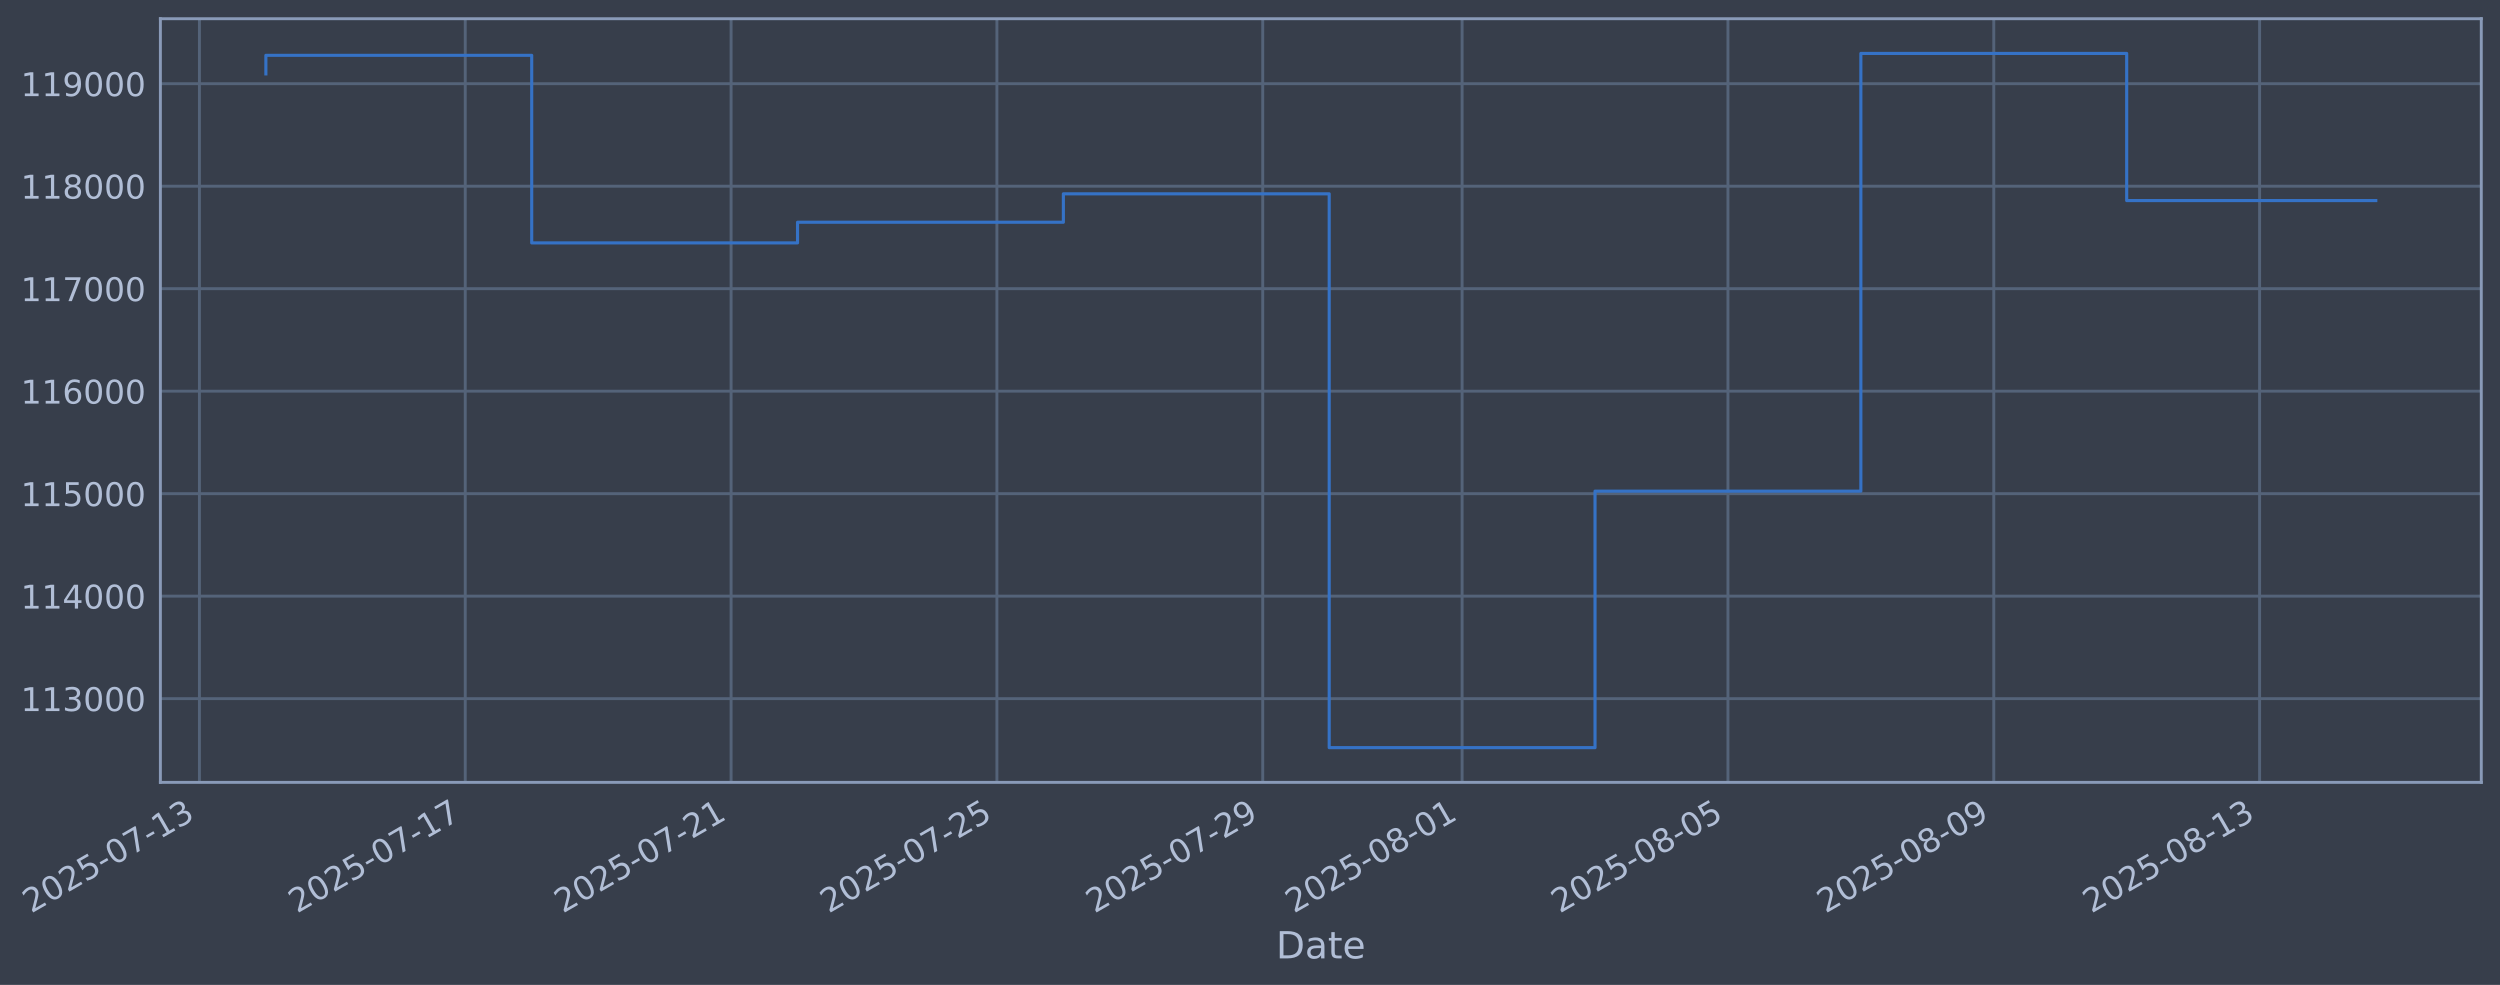
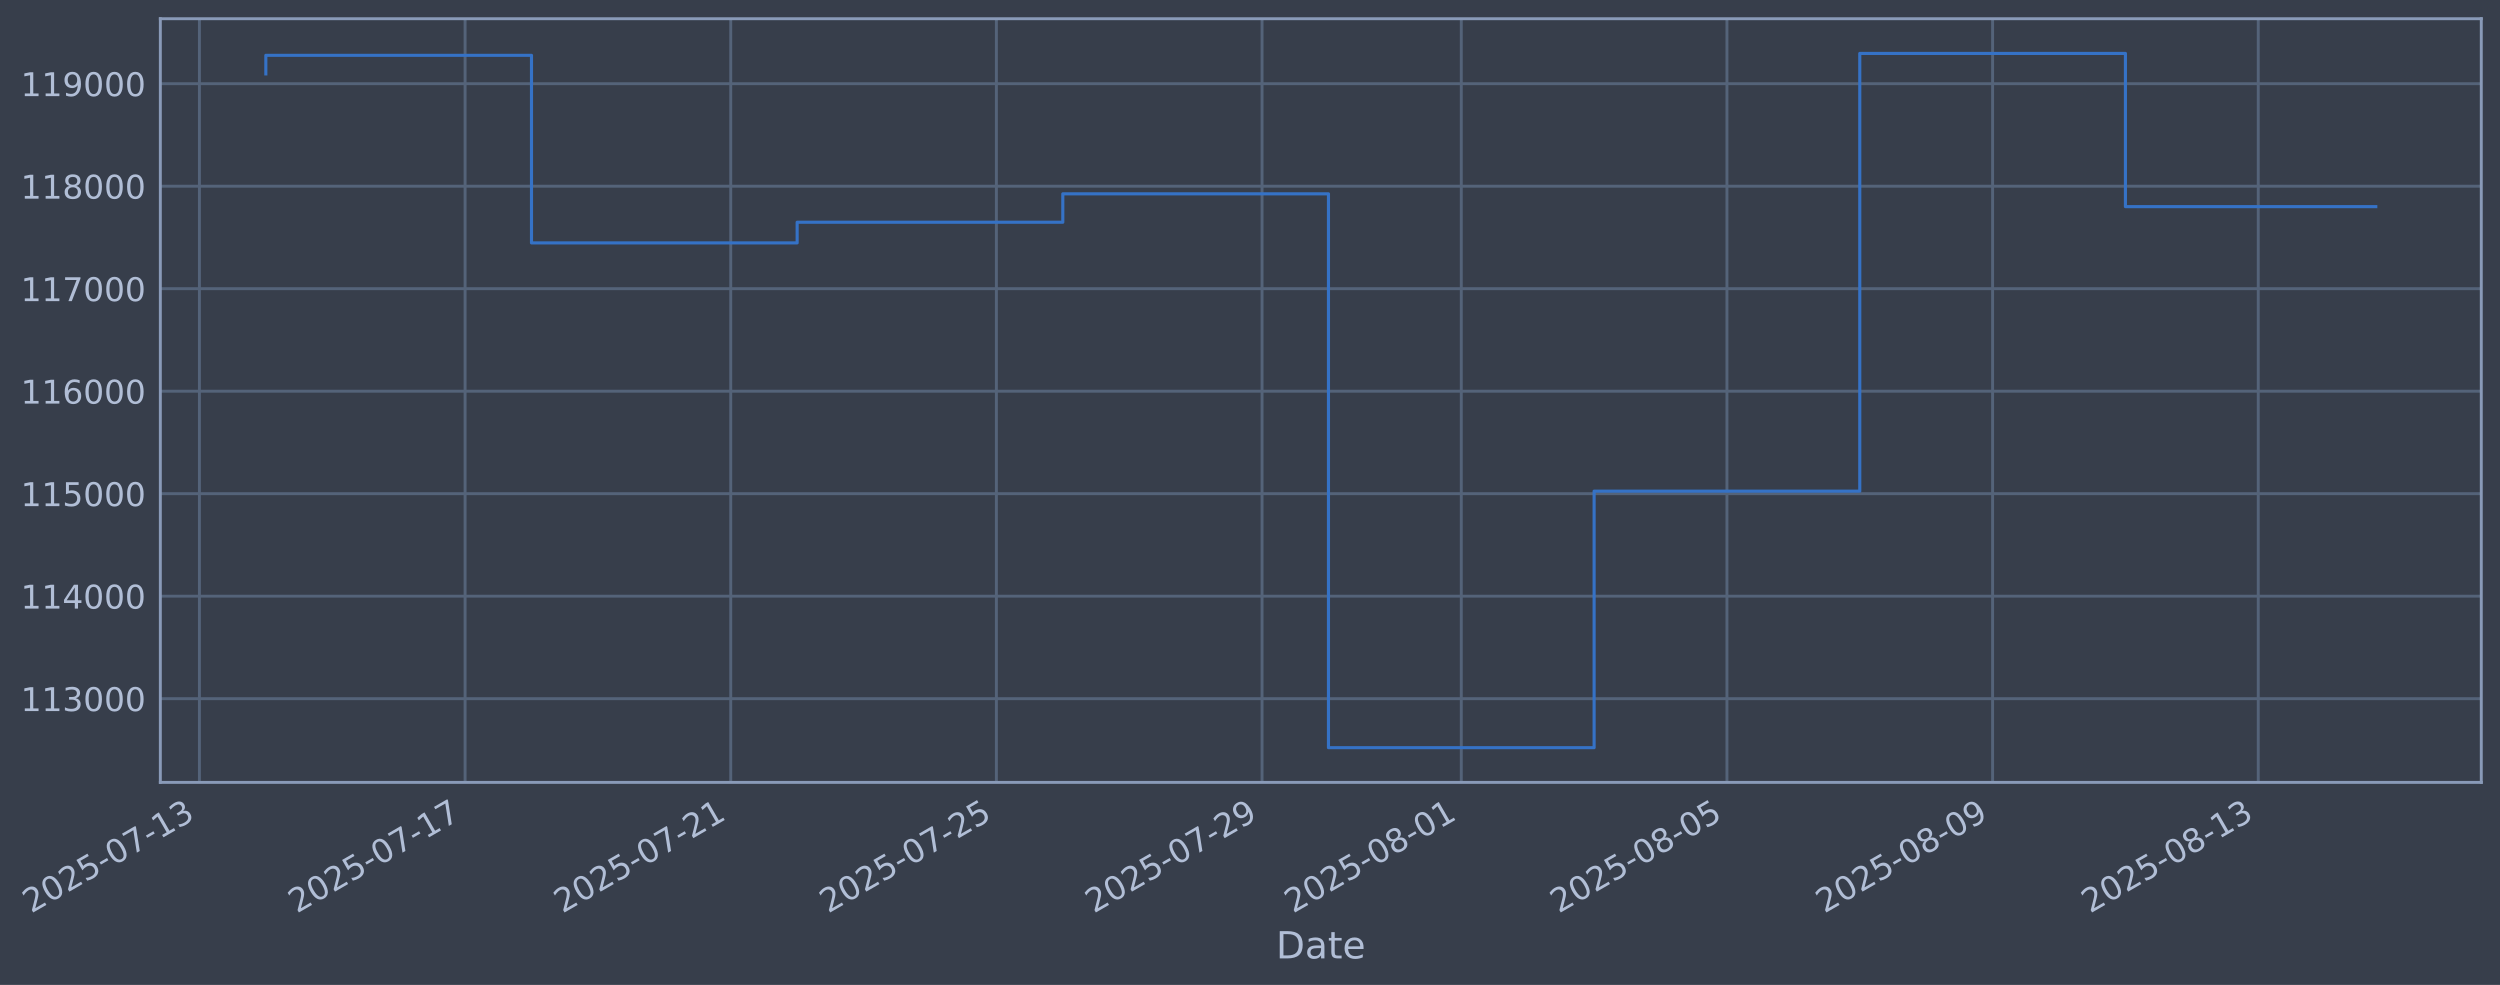
- <svg xmlns="http://www.w3.org/2000/svg" xmlns:xlink="http://www.w3.org/1999/xlink" width="961.695pt" height="378.87pt" viewBox="0 0 961.695 378.87" version="1.1">
+ <svg xmlns="http://www.w3.org/2000/svg" xmlns:xlink="http://www.w3.org/1999/xlink" width="961.678pt" height="378.87pt" viewBox="0 0 961.678 378.87" version="1.1">
  <defs>
    <style type="text/css">*{stroke-linejoin: round; stroke-linecap: butt}</style>
  </defs>
  <g id="figure_1">
    <g id="patch_1">
-       <path d="M 0 378.87  L 961.695 378.87  L 961.695 0  L 0 0  z " style="fill: #373e4b" />
+       <path d="M 0 378.87  L 961.678 378.87  L 961.678 0  L 0 0  z " style="fill: #373e4b" />
    </g>
    <g id="axes_1">
      <g id="patch_2">
-         <path d="M 61.695 300.96  L 954.495 300.96  L 954.495 7.2  L 61.695 7.2  z " style="fill: #373e4b" />
+         <path d="M 61.678 300.96  L 954.478 300.96  L 954.478 7.2  L 61.678 7.2  z " style="fill: #373e4b" />
      </g>
      <g id="matplotlib.axis_1">
        <g id="xtick_1">
          <g id="line2d_1">
-             <path d="M 76.713 300.96  L 76.713 7.2  " clip-path="url(#p1b3a41d0b3)" style="fill: none; stroke: #546379; stroke-width: 1.12; stroke-linecap: square" />
+             <path d="M 76.713 300.96  L 76.713 7.2  " clip-path="url(#pe3717f1e49)" style="fill: none; stroke: #546379; stroke-width: 1.12; stroke-linecap: square" />
          </g>
          <g id="line2d_2" />
          <g id="text_1">
            <g style="fill: #b1bed6" transform="translate(11.98702 351.4642) rotate(-30) scale(0.126 -0.126)">
              <defs>
                <path id="DejaVuSans-32" d="M 1228 531  L 3431 531  L 3431 0  L 469 0  L 469 531  Q 828 903 1448 1529  Q 2069 2156 2228 2338  Q 2531 2678 2651 2914  Q 2772 3150 2772 3378  Q 2772 3750 2511 3984  Q 2250 4219 1831 4219  Q 1534 4219 1204 4116  Q 875 4013 500 3803  L 500 4441  Q 881 4594 1212 4672  Q 1544 4750 1819 4750  Q 2544 4750 2975 4387  Q 3406 4025 3406 3419  Q 3406 3131 3298 2873  Q 3191 2616 2906 2266  Q 2828 2175 2409 1742  Q 1991 1309 1228 531  z " transform="scale(0.015625)" />
                <path id="DejaVuSans-30" d="M 2034 4250  Q 1547 4250 1301 3770  Q 1056 3291 1056 2328  Q 1056 1369 1301 889  Q 1547 409 2034 409  Q 2525 409 2770 889  Q 3016 1369 3016 2328  Q 3016 3291 2770 3770  Q 2525 4250 2034 4250  z M 2034 4750  Q 2819 4750 3233 4129  Q 3647 3509 3647 2328  Q 3647 1150 3233 529  Q 2819 -91 2034 -91  Q 1250 -91 836 529  Q 422 1150 422 2328  Q 422 3509 836 4129  Q 1250 4750 2034 4750  z " transform="scale(0.015625)" />
                <path id="DejaVuSans-35" d="M 691 4666  L 3169 4666  L 3169 4134  L 1269 4134  L 1269 2991  Q 1406 3038 1543 3061  Q 1681 3084 1819 3084  Q 2600 3084 3056 2656  Q 3513 2228 3513 1497  Q 3513 744 3044 326  Q 2575 -91 1722 -91  Q 1428 -91 1123 -41  Q 819 9 494 109  L 494 744  Q 775 591 1075 516  Q 1375 441 1709 441  Q 2250 441 2565 725  Q 2881 1009 2881 1497  Q 2881 1984 2565 2268  Q 2250 2553 1709 2553  Q 1456 2553 1204 2497  Q 953 2441 691 2322  L 691 4666  z " transform="scale(0.015625)" />
                <path id="DejaVuSans-2d" d="M 313 2009  L 1997 2009  L 1997 1497  L 313 1497  L 313 2009  z " transform="scale(0.015625)" />
                <path id="DejaVuSans-37" d="M 525 4666  L 3525 4666  L 3525 4397  L 1831 0  L 1172 0  L 2766 4134  L 525 4134  L 525 4666  z " transform="scale(0.015625)" />
                <path id="DejaVuSans-31" d="M 794 531  L 1825 531  L 1825 4091  L 703 3866  L 703 4441  L 1819 4666  L 2450 4666  L 2450 531  L 3481 531  L 3481 0  L 794 0  L 794 531  z " transform="scale(0.015625)" />
                <path id="DejaVuSans-33" d="M 2597 2516  Q 3050 2419 3304 2112  Q 3559 1806 3559 1356  Q 3559 666 3084 287  Q 2609 -91 1734 -91  Q 1441 -91 1130 -33  Q 819 25 488 141  L 488 750  Q 750 597 1062 519  Q 1375 441 1716 441  Q 2309 441 2620 675  Q 2931 909 2931 1356  Q 2931 1769 2642 2001  Q 2353 2234 1838 2234  L 1294 2234  L 1294 2753  L 1863 2753  Q 2328 2753 2575 2939  Q 2822 3125 2822 3475  Q 2822 3834 2567 4026  Q 2313 4219 1838 4219  Q 1578 4219 1281 4162  Q 984 4106 628 3988  L 628 4550  Q 988 4650 1302 4700  Q 1616 4750 1894 4750  Q 2613 4750 3031 4423  Q 3450 4097 3450 3541  Q 3450 3153 3228 2886  Q 3006 2619 2597 2516  z " transform="scale(0.015625)" />
              </defs>
              <use xlink:href="#DejaVuSans-32" />
              <use xlink:href="#DejaVuSans-30" transform="translate(63.62305 0)" />
              <use xlink:href="#DejaVuSans-32" transform="translate(127.2461 0)" />
              <use xlink:href="#DejaVuSans-35" transform="translate(190.8691 0)" />
              <use xlink:href="#DejaVuSans-2d" transform="translate(254.4922 0)" />
              <use xlink:href="#DejaVuSans-30" transform="translate(290.5762 0)" />
              <use xlink:href="#DejaVuSans-37" transform="translate(354.1992 0)" />
              <use xlink:href="#DejaVuSans-2d" transform="translate(417.8223 0)" />
              <use xlink:href="#DejaVuSans-31" transform="translate(453.9062 0)" />
              <use xlink:href="#DejaVuSans-33" transform="translate(517.5293 0)" />
            </g>
          </g>
        </g>
        <g id="xtick_2">
          <g id="line2d_3">
-             <path d="M 178.971 300.96  L 178.971 7.2  " clip-path="url(#p1b3a41d0b3)" style="fill: none; stroke: #546379; stroke-width: 1.12; stroke-linecap: square" />
+             <path d="M 178.902 300.96  L 178.902 7.2  " clip-path="url(#pe3717f1e49)" style="fill: none; stroke: #546379; stroke-width: 1.12; stroke-linecap: square" />
          </g>
          <g id="line2d_4" />
          <g id="text_2">
-             <g style="fill: #b1bed6" transform="translate(114.2458 351.4642) rotate(-30) scale(0.126 -0.126)">
+             <g style="fill: #b1bed6" transform="translate(114.177 351.4642) rotate(-30) scale(0.126 -0.126)">
              <use xlink:href="#DejaVuSans-32" />
              <use xlink:href="#DejaVuSans-30" transform="translate(63.62305 0)" />
              <use xlink:href="#DejaVuSans-32" transform="translate(127.2461 0)" />
              <use xlink:href="#DejaVuSans-35" transform="translate(190.8691 0)" />
              <use xlink:href="#DejaVuSans-2d" transform="translate(254.4922 0)" />
              <use xlink:href="#DejaVuSans-30" transform="translate(290.5762 0)" />
              <use xlink:href="#DejaVuSans-37" transform="translate(354.1992 0)" />
              <use xlink:href="#DejaVuSans-2d" transform="translate(417.8223 0)" />
              <use xlink:href="#DejaVuSans-31" transform="translate(453.9062 0)" />
              <use xlink:href="#DejaVuSans-37" transform="translate(517.5293 0)" />
            </g>
          </g>
        </g>
        <g id="xtick_3">
          <g id="line2d_5">
-             <path d="M 281.23 300.96  L 281.23 7.2  " clip-path="url(#p1b3a41d0b3)" style="fill: none; stroke: #546379; stroke-width: 1.12; stroke-linecap: square" />
+             <path d="M 281.092 300.96  L 281.092 7.2  " clip-path="url(#pe3717f1e49)" style="fill: none; stroke: #546379; stroke-width: 1.12; stroke-linecap: square" />
          </g>
          <g id="line2d_6" />
          <g id="text_3">
-             <g style="fill: #b1bed6" transform="translate(216.5047 351.4642) rotate(-30) scale(0.126 -0.126)">
+             <g style="fill: #b1bed6" transform="translate(216.3669 351.4642) rotate(-30) scale(0.126 -0.126)">
              <use xlink:href="#DejaVuSans-32" />
              <use xlink:href="#DejaVuSans-30" transform="translate(63.62305 0)" />
              <use xlink:href="#DejaVuSans-32" transform="translate(127.2461 0)" />
              <use xlink:href="#DejaVuSans-35" transform="translate(190.8691 0)" />
              <use xlink:href="#DejaVuSans-2d" transform="translate(254.4922 0)" />
              <use xlink:href="#DejaVuSans-30" transform="translate(290.5762 0)" />
              <use xlink:href="#DejaVuSans-37" transform="translate(354.1992 0)" />
              <use xlink:href="#DejaVuSans-2d" transform="translate(417.8223 0)" />
              <use xlink:href="#DejaVuSans-32" transform="translate(453.9062 0)" />
              <use xlink:href="#DejaVuSans-31" transform="translate(517.5293 0)" />
            </g>
          </g>
        </g>
        <g id="xtick_4">
          <g id="line2d_7">
-             <path d="M 383.489 300.96  L 383.489 7.2  " clip-path="url(#p1b3a41d0b3)" style="fill: none; stroke: #546379; stroke-width: 1.12; stroke-linecap: square" />
+             <path d="M 383.282 300.96  L 383.282 7.2  " clip-path="url(#pe3717f1e49)" style="fill: none; stroke: #546379; stroke-width: 1.12; stroke-linecap: square" />
          </g>
          <g id="line2d_8" />
          <g id="text_4">
-             <g style="fill: #b1bed6" transform="translate(318.7635 351.4642) rotate(-30) scale(0.126 -0.126)">
+             <g style="fill: #b1bed6" transform="translate(318.5568 351.4642) rotate(-30) scale(0.126 -0.126)">
              <use xlink:href="#DejaVuSans-32" />
              <use xlink:href="#DejaVuSans-30" transform="translate(63.62305 0)" />
              <use xlink:href="#DejaVuSans-32" transform="translate(127.2461 0)" />
              <use xlink:href="#DejaVuSans-35" transform="translate(190.8691 0)" />
              <use xlink:href="#DejaVuSans-2d" transform="translate(254.4922 0)" />
              <use xlink:href="#DejaVuSans-30" transform="translate(290.5762 0)" />
              <use xlink:href="#DejaVuSans-37" transform="translate(354.1992 0)" />
              <use xlink:href="#DejaVuSans-2d" transform="translate(417.8223 0)" />
              <use xlink:href="#DejaVuSans-32" transform="translate(453.9062 0)" />
              <use xlink:href="#DejaVuSans-35" transform="translate(517.5293 0)" />
            </g>
          </g>
        </g>
        <g id="xtick_5">
          <g id="line2d_9">
-             <path d="M 485.748 300.96  L 485.748 7.2  " clip-path="url(#p1b3a41d0b3)" style="fill: none; stroke: #546379; stroke-width: 1.12; stroke-linecap: square" />
+             <path d="M 485.472 300.96  L 485.472 7.2  " clip-path="url(#pe3717f1e49)" style="fill: none; stroke: #546379; stroke-width: 1.12; stroke-linecap: square" />
          </g>
          <g id="line2d_10" />
          <g id="text_5">
-             <g style="fill: #b1bed6" transform="translate(421.0223 351.4642) rotate(-30) scale(0.126 -0.126)">
+             <g style="fill: #b1bed6" transform="translate(420.7468 351.4642) rotate(-30) scale(0.126 -0.126)">
              <defs>
                <path id="DejaVuSans-39" d="M 703 97  L 703 672  Q 941 559 1184 500  Q 1428 441 1663 441  Q 2288 441 2617 861  Q 2947 1281 2994 2138  Q 2813 1869 2534 1725  Q 2256 1581 1919 1581  Q 1219 1581 811 2004  Q 403 2428 403 3163  Q 403 3881 828 4315  Q 1253 4750 1959 4750  Q 2769 4750 3195 4129  Q 3622 3509 3622 2328  Q 3622 1225 3098 567  Q 2575 -91 1691 -91  Q 1453 -91 1209 -44  Q 966 3 703 97  z M 1959 2075  Q 2384 2075 2632 2365  Q 2881 2656 2881 3163  Q 2881 3666 2632 3958  Q 2384 4250 1959 4250  Q 1534 4250 1286 3958  Q 1038 3666 1038 3163  Q 1038 2656 1286 2365  Q 1534 2075 1959 2075  z " transform="scale(0.015625)" />
              </defs>
              <use xlink:href="#DejaVuSans-32" />
              <use xlink:href="#DejaVuSans-30" transform="translate(63.62305 0)" />
              <use xlink:href="#DejaVuSans-32" transform="translate(127.2461 0)" />
              <use xlink:href="#DejaVuSans-35" transform="translate(190.8691 0)" />
              <use xlink:href="#DejaVuSans-2d" transform="translate(254.4922 0)" />
              <use xlink:href="#DejaVuSans-30" transform="translate(290.5762 0)" />
              <use xlink:href="#DejaVuSans-37" transform="translate(354.1992 0)" />
              <use xlink:href="#DejaVuSans-2d" transform="translate(417.8223 0)" />
              <use xlink:href="#DejaVuSans-32" transform="translate(453.9062 0)" />
              <use xlink:href="#DejaVuSans-39" transform="translate(517.5293 0)" />
            </g>
          </g>
        </g>
        <g id="xtick_6">
          <g id="line2d_11">
-             <path d="M 562.442 300.96  L 562.442 7.2  " clip-path="url(#p1b3a41d0b3)" style="fill: none; stroke: #546379; stroke-width: 1.12; stroke-linecap: square" />
+             <path d="M 562.115 300.96  L 562.115 7.2  " clip-path="url(#pe3717f1e49)" style="fill: none; stroke: #546379; stroke-width: 1.12; stroke-linecap: square" />
          </g>
          <g id="line2d_12" />
          <g id="text_6">
-             <g style="fill: #b1bed6" transform="translate(497.7164 351.4642) rotate(-30) scale(0.126 -0.126)">
+             <g style="fill: #b1bed6" transform="translate(497.3892 351.4642) rotate(-30) scale(0.126 -0.126)">
              <defs>
                <path id="DejaVuSans-38" d="M 2034 2216  Q 1584 2216 1326 1975  Q 1069 1734 1069 1313  Q 1069 891 1326 650  Q 1584 409 2034 409  Q 2484 409 2743 651  Q 3003 894 3003 1313  Q 3003 1734 2745 1975  Q 2488 2216 2034 2216  z M 1403 2484  Q 997 2584 770 2862  Q 544 3141 544 3541  Q 544 4100 942 4425  Q 1341 4750 2034 4750  Q 2731 4750 3128 4425  Q 3525 4100 3525 3541  Q 3525 3141 3298 2862  Q 3072 2584 2669 2484  Q 3125 2378 3379 2068  Q 3634 1759 3634 1313  Q 3634 634 3220 271  Q 2806 -91 2034 -91  Q 1263 -91 848 271  Q 434 634 434 1313  Q 434 1759 690 2068  Q 947 2378 1403 2484  z M 1172 3481  Q 1172 3119 1398 2916  Q 1625 2713 2034 2713  Q 2441 2713 2670 2916  Q 2900 3119 2900 3481  Q 2900 3844 2670 4047  Q 2441 4250 2034 4250  Q 1625 4250 1398 4047  Q 1172 3844 1172 3481  z " transform="scale(0.015625)" />
              </defs>
              <use xlink:href="#DejaVuSans-32" />
              <use xlink:href="#DejaVuSans-30" transform="translate(63.62305 0)" />
              <use xlink:href="#DejaVuSans-32" transform="translate(127.2461 0)" />
              <use xlink:href="#DejaVuSans-35" transform="translate(190.8691 0)" />
              <use xlink:href="#DejaVuSans-2d" transform="translate(254.4922 0)" />
              <use xlink:href="#DejaVuSans-30" transform="translate(290.5762 0)" />
              <use xlink:href="#DejaVuSans-38" transform="translate(354.1992 0)" />
              <use xlink:href="#DejaVuSans-2d" transform="translate(417.8223 0)" />
              <use xlink:href="#DejaVuSans-30" transform="translate(453.9062 0)" />
              <use xlink:href="#DejaVuSans-31" transform="translate(517.5293 0)" />
            </g>
          </g>
        </g>
        <g id="xtick_7">
          <g id="line2d_13">
-             <path d="M 664.701 300.96  L 664.701 7.2  " clip-path="url(#p1b3a41d0b3)" style="fill: none; stroke: #546379; stroke-width: 1.12; stroke-linecap: square" />
+             <path d="M 664.305 300.96  L 664.305 7.2  " clip-path="url(#pe3717f1e49)" style="fill: none; stroke: #546379; stroke-width: 1.12; stroke-linecap: square" />
          </g>
          <g id="line2d_14" />
          <g id="text_7">
-             <g style="fill: #b1bed6" transform="translate(599.9753 351.4642) rotate(-30) scale(0.126 -0.126)">
+             <g style="fill: #b1bed6" transform="translate(599.5792 351.4642) rotate(-30) scale(0.126 -0.126)">
              <use xlink:href="#DejaVuSans-32" />
              <use xlink:href="#DejaVuSans-30" transform="translate(63.62305 0)" />
              <use xlink:href="#DejaVuSans-32" transform="translate(127.2461 0)" />
              <use xlink:href="#DejaVuSans-35" transform="translate(190.8691 0)" />
              <use xlink:href="#DejaVuSans-2d" transform="translate(254.4922 0)" />
              <use xlink:href="#DejaVuSans-30" transform="translate(290.5762 0)" />
              <use xlink:href="#DejaVuSans-38" transform="translate(354.1992 0)" />
              <use xlink:href="#DejaVuSans-2d" transform="translate(417.8223 0)" />
              <use xlink:href="#DejaVuSans-30" transform="translate(453.9062 0)" />
              <use xlink:href="#DejaVuSans-35" transform="translate(517.5293 0)" />
            </g>
          </g>
        </g>
        <g id="xtick_8">
          <g id="line2d_15">
-             <path d="M 766.96 300.96  L 766.96 7.2  " clip-path="url(#p1b3a41d0b3)" style="fill: none; stroke: #546379; stroke-width: 1.12; stroke-linecap: square" />
+             <path d="M 766.495 300.96  L 766.495 7.2  " clip-path="url(#pe3717f1e49)" style="fill: none; stroke: #546379; stroke-width: 1.12; stroke-linecap: square" />
          </g>
          <g id="line2d_16" />
          <g id="text_8">
-             <g style="fill: #b1bed6" transform="translate(702.2341 351.4642) rotate(-30) scale(0.126 -0.126)">
+             <g style="fill: #b1bed6" transform="translate(701.7691 351.4642) rotate(-30) scale(0.126 -0.126)">
              <use xlink:href="#DejaVuSans-32" />
              <use xlink:href="#DejaVuSans-30" transform="translate(63.62305 0)" />
              <use xlink:href="#DejaVuSans-32" transform="translate(127.2461 0)" />
              <use xlink:href="#DejaVuSans-35" transform="translate(190.8691 0)" />
              <use xlink:href="#DejaVuSans-2d" transform="translate(254.4922 0)" />
              <use xlink:href="#DejaVuSans-30" transform="translate(290.5762 0)" />
              <use xlink:href="#DejaVuSans-38" transform="translate(354.1992 0)" />
              <use xlink:href="#DejaVuSans-2d" transform="translate(417.8223 0)" />
              <use xlink:href="#DejaVuSans-30" transform="translate(453.9062 0)" />
              <use xlink:href="#DejaVuSans-39" transform="translate(517.5293 0)" />
            </g>
          </g>
        </g>
        <g id="xtick_9">
          <g id="line2d_17">
-             <path d="M 869.218 300.96  L 869.218 7.2  " clip-path="url(#p1b3a41d0b3)" style="fill: none; stroke: #546379; stroke-width: 1.12; stroke-linecap: square" />
+             <path d="M 868.685 300.96  L 868.685 7.2  " clip-path="url(#pe3717f1e49)" style="fill: none; stroke: #546379; stroke-width: 1.12; stroke-linecap: square" />
          </g>
          <g id="line2d_18" />
          <g id="text_9">
-             <g style="fill: #b1bed6" transform="translate(804.4929 351.4642) rotate(-30) scale(0.126 -0.126)">
+             <g style="fill: #b1bed6" transform="translate(803.959 351.4642) rotate(-30) scale(0.126 -0.126)">
              <use xlink:href="#DejaVuSans-32" />
              <use xlink:href="#DejaVuSans-30" transform="translate(63.62305 0)" />
              <use xlink:href="#DejaVuSans-32" transform="translate(127.2461 0)" />
              <use xlink:href="#DejaVuSans-35" transform="translate(190.8691 0)" />
              <use xlink:href="#DejaVuSans-2d" transform="translate(254.4922 0)" />
              <use xlink:href="#DejaVuSans-30" transform="translate(290.5762 0)" />
              <use xlink:href="#DejaVuSans-38" transform="translate(354.1992 0)" />
              <use xlink:href="#DejaVuSans-2d" transform="translate(417.8223 0)" />
              <use xlink:href="#DejaVuSans-31" transform="translate(453.9062 0)" />
              <use xlink:href="#DejaVuSans-33" transform="translate(517.5293 0)" />
            </g>
          </g>
        </g>
        <g id="text_10">
-           <g style="fill: #b1bed6" transform="translate(490.8863 368.6753) scale(0.144 -0.144)">
+           <g style="fill: #b1bed6" transform="translate(490.8691 368.6753) scale(0.144 -0.144)">
            <defs>
              <path id="DejaVuSans-44" d="M 1259 4147  L 1259 519  L 2022 519  Q 2988 519 3436 956  Q 3884 1394 3884 2338  Q 3884 3275 3436 3711  Q 2988 4147 2022 4147  L 1259 4147  z M 628 4666  L 1925 4666  Q 3281 4666 3915 4102  Q 4550 3538 4550 2338  Q 4550 1131 3912 565  Q 3275 0 1925 0  L 628 0  L 628 4666  z " transform="scale(0.015625)" />
              <path id="DejaVuSans-61" d="M 2194 1759  Q 1497 1759 1228 1600  Q 959 1441 959 1056  Q 959 750 1161 570  Q 1363 391 1709 391  Q 2188 391 2477 730  Q 2766 1069 2766 1631  L 2766 1759  L 2194 1759  z M 3341 1997  L 3341 0  L 2766 0  L 2766 531  Q 2569 213 2275 61  Q 1981 -91 1556 -91  Q 1019 -91 701 211  Q 384 513 384 1019  Q 384 1609 779 1909  Q 1175 2209 1959 2209  L 2766 2209  L 2766 2266  Q 2766 2663 2505 2880  Q 2244 3097 1772 3097  Q 1472 3097 1187 3025  Q 903 2953 641 2809  L 641 3341  Q 956 3463 1253 3523  Q 1550 3584 1831 3584  Q 2591 3584 2966 3190  Q 3341 2797 3341 1997  z " transform="scale(0.015625)" />
              <path id="DejaVuSans-74" d="M 1172 4494  L 1172 3500  L 2356 3500  L 2356 3053  L 1172 3053  L 1172 1153  Q 1172 725 1289 603  Q 1406 481 1766 481  L 2356 481  L 2356 0  L 1766 0  Q 1100 0 847 248  Q 594 497 594 1153  L 594 3053  L 172 3053  L 172 3500  L 594 3500  L 594 4494  L 1172 4494  z " transform="scale(0.015625)" />
              <path id="DejaVuSans-65" d="M 3597 1894  L 3597 1613  L 953 1613  Q 991 1019 1311 708  Q 1631 397 2203 397  Q 2534 397 2845 478  Q 3156 559 3463 722  L 3463 178  Q 3153 47 2828 -22  Q 2503 -91 2169 -91  Q 1331 -91 842 396  Q 353 884 353 1716  Q 353 2575 817 3079  Q 1281 3584 2069 3584  Q 2775 3584 3186 3129  Q 3597 2675 3597 1894  z M 3022 2063  Q 3016 2534 2758 2815  Q 2500 3097 2075 3097  Q 1594 3097 1305 2825  Q 1016 2553 972 2059  L 3022 2063  z " transform="scale(0.015625)" />
            </defs>
            <use xlink:href="#DejaVuSans-44" />
            <use xlink:href="#DejaVuSans-61" transform="translate(77.00195 0)" />
            <use xlink:href="#DejaVuSans-74" transform="translate(138.2812 0)" />
            <use xlink:href="#DejaVuSans-65" transform="translate(177.4902 0)" />
          </g>
        </g>
      </g>
      <g id="matplotlib.axis_2">
        <g id="ytick_1">
          <g id="line2d_19">
-             <path d="M 61.695 268.75  L 954.495 268.75  " clip-path="url(#p1b3a41d0b3)" style="fill: none; stroke: #546379; stroke-width: 1.12; stroke-linecap: square" />
+             <path d="M 61.678 268.75  L 954.478 268.75  " clip-path="url(#pe3717f1e49)" style="fill: none; stroke: #546379; stroke-width: 1.12; stroke-linecap: square" />
          </g>
          <g id="line2d_20" />
          <g id="text_11">
-             <g style="fill: #b1bed6" transform="translate(7.994912 273.5373) scale(0.126 -0.126)">
+             <g style="fill: #b1bed6" transform="translate(7.977691 273.5373) scale(0.126 -0.126)">
              <use xlink:href="#DejaVuSans-31" />
              <use xlink:href="#DejaVuSans-31" transform="translate(63.62305 0)" />
              <use xlink:href="#DejaVuSans-33" transform="translate(127.2461 0)" />
              <use xlink:href="#DejaVuSans-30" transform="translate(190.8691 0)" />
              <use xlink:href="#DejaVuSans-30" transform="translate(254.4922 0)" />
              <use xlink:href="#DejaVuSans-30" transform="translate(318.1152 0)" />
            </g>
          </g>
        </g>
        <g id="ytick_2">
          <g id="line2d_21">
-             <path d="M 61.695 229.325  L 954.495 229.325  " clip-path="url(#p1b3a41d0b3)" style="fill: none; stroke: #546379; stroke-width: 1.12; stroke-linecap: square" />
+             <path d="M 61.678 229.325  L 954.478 229.325  " clip-path="url(#pe3717f1e49)" style="fill: none; stroke: #546379; stroke-width: 1.12; stroke-linecap: square" />
          </g>
          <g id="line2d_22" />
          <g id="text_12">
-             <g style="fill: #b1bed6" transform="translate(7.994912 234.1122) scale(0.126 -0.126)">
+             <g style="fill: #b1bed6" transform="translate(7.977691 234.1122) scale(0.126 -0.126)">
              <defs>
                <path id="DejaVuSans-34" d="M 2419 4116  L 825 1625  L 2419 1625  L 2419 4116  z M 2253 4666  L 3047 4666  L 3047 1625  L 3713 1625  L 3713 1100  L 3047 1100  L 3047 0  L 2419 0  L 2419 1100  L 313 1100  L 313 1709  L 2253 4666  z " transform="scale(0.015625)" />
              </defs>
              <use xlink:href="#DejaVuSans-31" />
              <use xlink:href="#DejaVuSans-31" transform="translate(63.62305 0)" />
              <use xlink:href="#DejaVuSans-34" transform="translate(127.2461 0)" />
              <use xlink:href="#DejaVuSans-30" transform="translate(190.8691 0)" />
              <use xlink:href="#DejaVuSans-30" transform="translate(254.4922 0)" />
              <use xlink:href="#DejaVuSans-30" transform="translate(318.1152 0)" />
            </g>
          </g>
        </g>
        <g id="ytick_3">
          <g id="line2d_23">
-             <path d="M 61.695 189.9  L 954.495 189.9  " clip-path="url(#p1b3a41d0b3)" style="fill: none; stroke: #546379; stroke-width: 1.12; stroke-linecap: square" />
+             <path d="M 61.678 189.9  L 954.478 189.9  " clip-path="url(#pe3717f1e49)" style="fill: none; stroke: #546379; stroke-width: 1.12; stroke-linecap: square" />
          </g>
          <g id="line2d_24" />
          <g id="text_13">
-             <g style="fill: #b1bed6" transform="translate(7.994912 194.6871) scale(0.126 -0.126)">
+             <g style="fill: #b1bed6" transform="translate(7.977691 194.6871) scale(0.126 -0.126)">
              <use xlink:href="#DejaVuSans-31" />
              <use xlink:href="#DejaVuSans-31" transform="translate(63.62305 0)" />
              <use xlink:href="#DejaVuSans-35" transform="translate(127.2461 0)" />
              <use xlink:href="#DejaVuSans-30" transform="translate(190.8691 0)" />
              <use xlink:href="#DejaVuSans-30" transform="translate(254.4922 0)" />
              <use xlink:href="#DejaVuSans-30" transform="translate(318.1152 0)" />
            </g>
          </g>
        </g>
        <g id="ytick_4">
          <g id="line2d_25">
-             <path d="M 61.695 150.475  L 954.495 150.475  " clip-path="url(#p1b3a41d0b3)" style="fill: none; stroke: #546379; stroke-width: 1.12; stroke-linecap: square" />
+             <path d="M 61.678 150.475  L 954.478 150.475  " clip-path="url(#pe3717f1e49)" style="fill: none; stroke: #546379; stroke-width: 1.12; stroke-linecap: square" />
          </g>
          <g id="line2d_26" />
          <g id="text_14">
-             <g style="fill: #b1bed6" transform="translate(7.994912 155.262) scale(0.126 -0.126)">
+             <g style="fill: #b1bed6" transform="translate(7.977691 155.262) scale(0.126 -0.126)">
              <defs>
                <path id="DejaVuSans-36" d="M 2113 2584  Q 1688 2584 1439 2293  Q 1191 2003 1191 1497  Q 1191 994 1439 701  Q 1688 409 2113 409  Q 2538 409 2786 701  Q 3034 994 3034 1497  Q 3034 2003 2786 2293  Q 2538 2584 2113 2584  z M 3366 4563  L 3366 3988  Q 3128 4100 2886 4159  Q 2644 4219 2406 4219  Q 1781 4219 1451 3797  Q 1122 3375 1075 2522  Q 1259 2794 1537 2939  Q 1816 3084 2150 3084  Q 2853 3084 3261 2657  Q 3669 2231 3669 1497  Q 3669 778 3244 343  Q 2819 -91 2113 -91  Q 1303 -91 875 529  Q 447 1150 447 2328  Q 447 3434 972 4092  Q 1497 4750 2381 4750  Q 2619 4750 2861 4703  Q 3103 4656 3366 4563  z " transform="scale(0.015625)" />
              </defs>
              <use xlink:href="#DejaVuSans-31" />
              <use xlink:href="#DejaVuSans-31" transform="translate(63.62305 0)" />
              <use xlink:href="#DejaVuSans-36" transform="translate(127.2461 0)" />
              <use xlink:href="#DejaVuSans-30" transform="translate(190.8691 0)" />
              <use xlink:href="#DejaVuSans-30" transform="translate(254.4922 0)" />
              <use xlink:href="#DejaVuSans-30" transform="translate(318.1152 0)" />
            </g>
          </g>
        </g>
        <g id="ytick_5">
          <g id="line2d_27">
-             <path d="M 61.695 111.05  L 954.495 111.05  " clip-path="url(#p1b3a41d0b3)" style="fill: none; stroke: #546379; stroke-width: 1.12; stroke-linecap: square" />
+             <path d="M 61.678 111.05  L 954.478 111.05  " clip-path="url(#pe3717f1e49)" style="fill: none; stroke: #546379; stroke-width: 1.12; stroke-linecap: square" />
          </g>
          <g id="line2d_28" />
          <g id="text_15">
-             <g style="fill: #b1bed6" transform="translate(7.994912 115.8369) scale(0.126 -0.126)">
+             <g style="fill: #b1bed6" transform="translate(7.977691 115.8369) scale(0.126 -0.126)">
              <use xlink:href="#DejaVuSans-31" />
              <use xlink:href="#DejaVuSans-31" transform="translate(63.62305 0)" />
              <use xlink:href="#DejaVuSans-37" transform="translate(127.2461 0)" />
              <use xlink:href="#DejaVuSans-30" transform="translate(190.8691 0)" />
              <use xlink:href="#DejaVuSans-30" transform="translate(254.4922 0)" />
              <use xlink:href="#DejaVuSans-30" transform="translate(318.1152 0)" />
            </g>
          </g>
        </g>
        <g id="ytick_6">
          <g id="line2d_29">
-             <path d="M 61.695 71.625  L 954.495 71.625  " clip-path="url(#p1b3a41d0b3)" style="fill: none; stroke: #546379; stroke-width: 1.12; stroke-linecap: square" />
+             <path d="M 61.678 71.625  L 954.478 71.625  " clip-path="url(#pe3717f1e49)" style="fill: none; stroke: #546379; stroke-width: 1.12; stroke-linecap: square" />
          </g>
          <g id="line2d_30" />
          <g id="text_16">
-             <g style="fill: #b1bed6" transform="translate(7.994912 76.4118) scale(0.126 -0.126)">
+             <g style="fill: #b1bed6" transform="translate(7.977691 76.4118) scale(0.126 -0.126)">
              <use xlink:href="#DejaVuSans-31" />
              <use xlink:href="#DejaVuSans-31" transform="translate(63.62305 0)" />
              <use xlink:href="#DejaVuSans-38" transform="translate(127.2461 0)" />
              <use xlink:href="#DejaVuSans-30" transform="translate(190.8691 0)" />
              <use xlink:href="#DejaVuSans-30" transform="translate(254.4922 0)" />
              <use xlink:href="#DejaVuSans-30" transform="translate(318.1152 0)" />
            </g>
          </g>
        </g>
        <g id="ytick_7">
          <g id="line2d_31">
-             <path d="M 61.695 32.2  L 954.495 32.2  " clip-path="url(#p1b3a41d0b3)" style="fill: none; stroke: #546379; stroke-width: 1.12; stroke-linecap: square" />
+             <path d="M 61.678 32.2  L 954.478 32.2  " clip-path="url(#pe3717f1e49)" style="fill: none; stroke: #546379; stroke-width: 1.12; stroke-linecap: square" />
          </g>
          <g id="line2d_32" />
          <g id="text_17">
-             <g style="fill: #b1bed6" transform="translate(7.994912 36.9867) scale(0.126 -0.126)">
+             <g style="fill: #b1bed6" transform="translate(7.977691 36.9867) scale(0.126 -0.126)">
              <use xlink:href="#DejaVuSans-31" />
              <use xlink:href="#DejaVuSans-31" transform="translate(63.62305 0)" />
              <use xlink:href="#DejaVuSans-39" transform="translate(127.2461 0)" />
              <use xlink:href="#DejaVuSans-30" transform="translate(190.8691 0)" />
              <use xlink:href="#DejaVuSans-30" transform="translate(254.4922 0)" />
              <use xlink:href="#DejaVuSans-30" transform="translate(318.1152 0)" />
            </g>
          </g>
        </g>
      </g>
      <g id="line2d_33">
-         <path d="M 102.277 28.439  L 102.277 21.285  L 204.536 21.285  L 204.536 93.435  L 306.795 93.435  L 306.795 85.489  L 409.054 85.489  L 409.054 74.56  L 511.313 74.56  L 511.313 287.607  L 613.571 287.607  L 613.571 188.936  L 715.83 188.936  L 715.83 20.553  L 818.089 20.553  L 818.089 77.157  L 913.914 77.157  " clip-path="url(#p1b3a41d0b3)" style="fill: none; stroke: #3572c6; stroke-width: 1.2; stroke-linecap: square" />
+         <path d="M 102.26 28.439  L 102.26 21.285  L 204.45 21.285  L 204.45 93.435  L 306.64 93.435  L 306.64 85.489  L 408.83 85.489  L 408.83 74.56  L 511.02 74.56  L 511.02 287.607  L 613.21 287.607  L 613.21 188.936  L 715.4 188.936  L 715.4 20.553  L 817.59 20.553  L 817.59 79.495  L 913.896 79.495  " clip-path="url(#pe3717f1e49)" style="fill: none; stroke: #3572c6; stroke-width: 1.2; stroke-linecap: square" />
      </g>
      <g id="patch_3">
-         <path d="M 61.695 300.96  L 61.695 7.2  " style="fill: none; stroke: #899ab8; stroke-width: 1.12; stroke-linejoin: miter; stroke-linecap: square" />
+         <path d="M 61.678 300.96  L 61.678 7.2  " style="fill: none; stroke: #899ab8; stroke-width: 1.12; stroke-linejoin: miter; stroke-linecap: square" />
      </g>
      <g id="patch_4">
-         <path d="M 954.495 300.96  L 954.495 7.2  " style="fill: none; stroke: #899ab8; stroke-width: 1.12; stroke-linejoin: miter; stroke-linecap: square" />
+         <path d="M 954.478 300.96  L 954.478 7.2  " style="fill: none; stroke: #899ab8; stroke-width: 1.12; stroke-linejoin: miter; stroke-linecap: square" />
      </g>
      <g id="patch_5">
-         <path d="M 61.695 300.96  L 954.495 300.96  " style="fill: none; stroke: #899ab8; stroke-width: 1.12; stroke-linejoin: miter; stroke-linecap: square" />
+         <path d="M 61.678 300.96  L 954.478 300.96  " style="fill: none; stroke: #899ab8; stroke-width: 1.12; stroke-linejoin: miter; stroke-linecap: square" />
      </g>
      <g id="patch_6">
-         <path d="M 61.695 7.2  L 954.495 7.2  " style="fill: none; stroke: #899ab8; stroke-width: 1.12; stroke-linejoin: miter; stroke-linecap: square" />
+         <path d="M 61.678 7.2  L 954.478 7.2  " style="fill: none; stroke: #899ab8; stroke-width: 1.12; stroke-linejoin: miter; stroke-linecap: square" />
      </g>
    </g>
  </g>
  <defs>
-     <clipPath id="p1b3a41d0b3">
-       <rect x="61.695" y="7.2" width="892.8" height="293.76" />
+     <clipPath id="pe3717f1e49">
+       <rect x="61.678" y="7.2" width="892.8" height="293.76" />
    </clipPath>
  </defs>
</svg>
